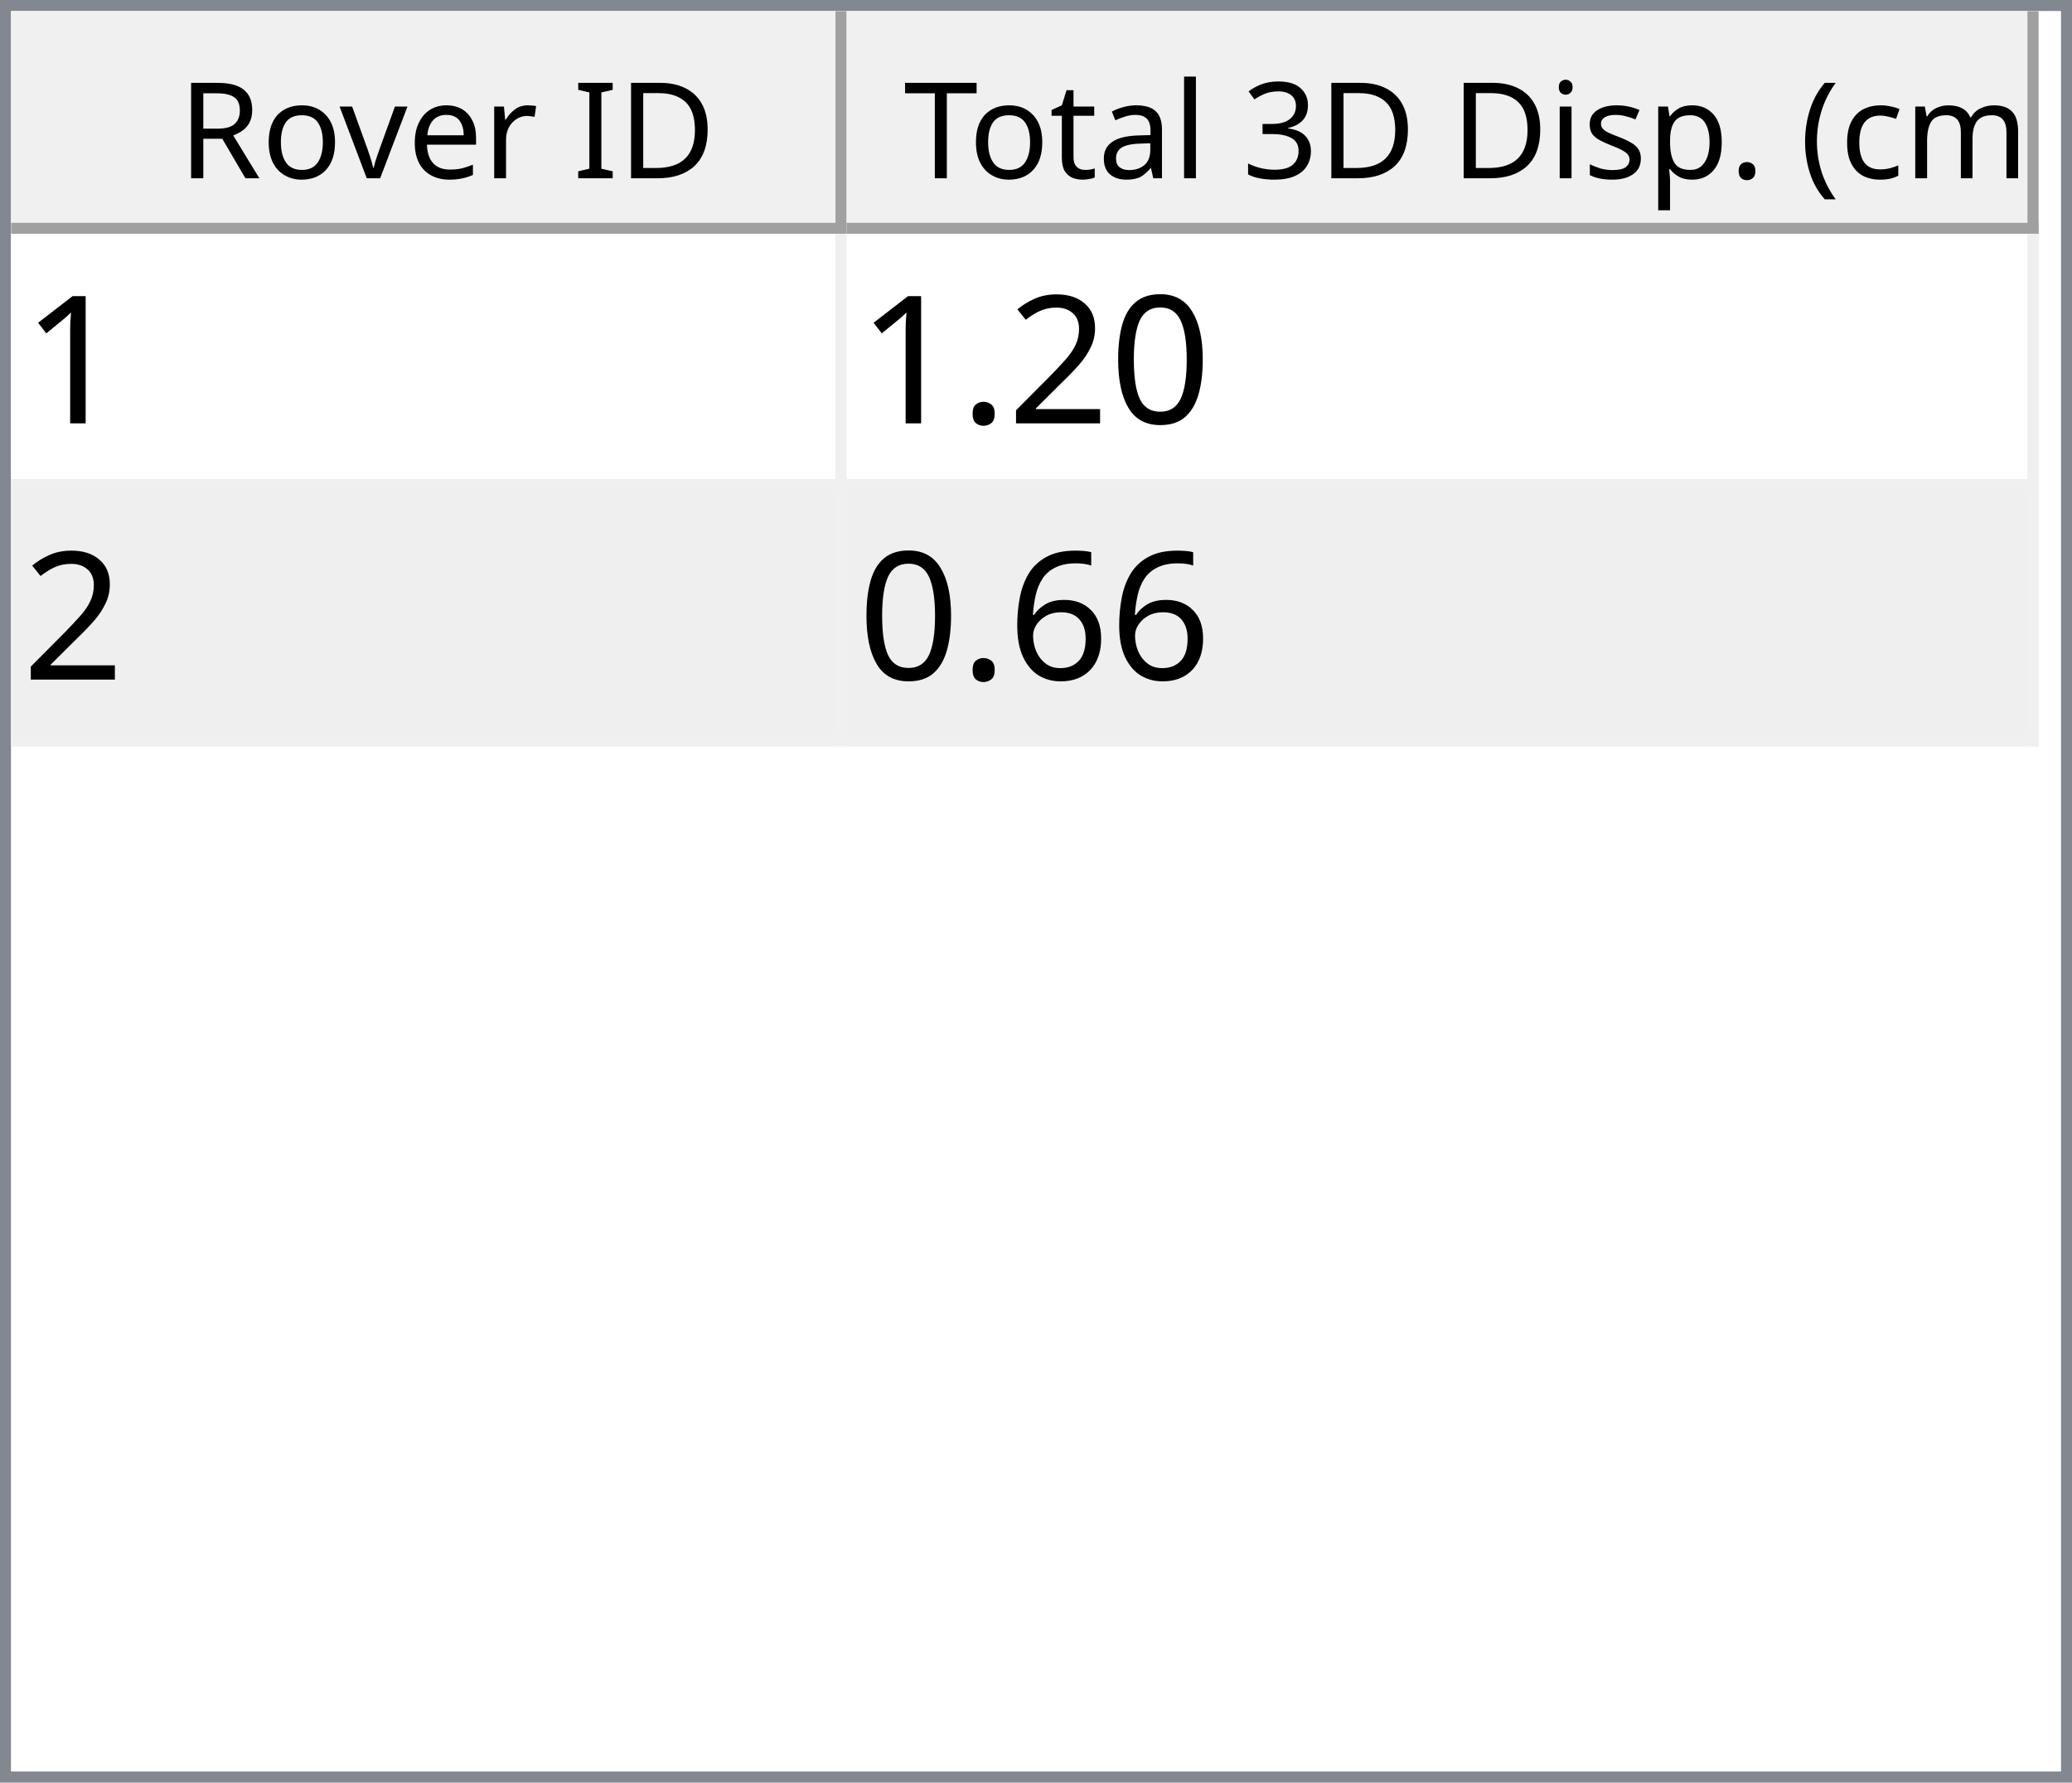
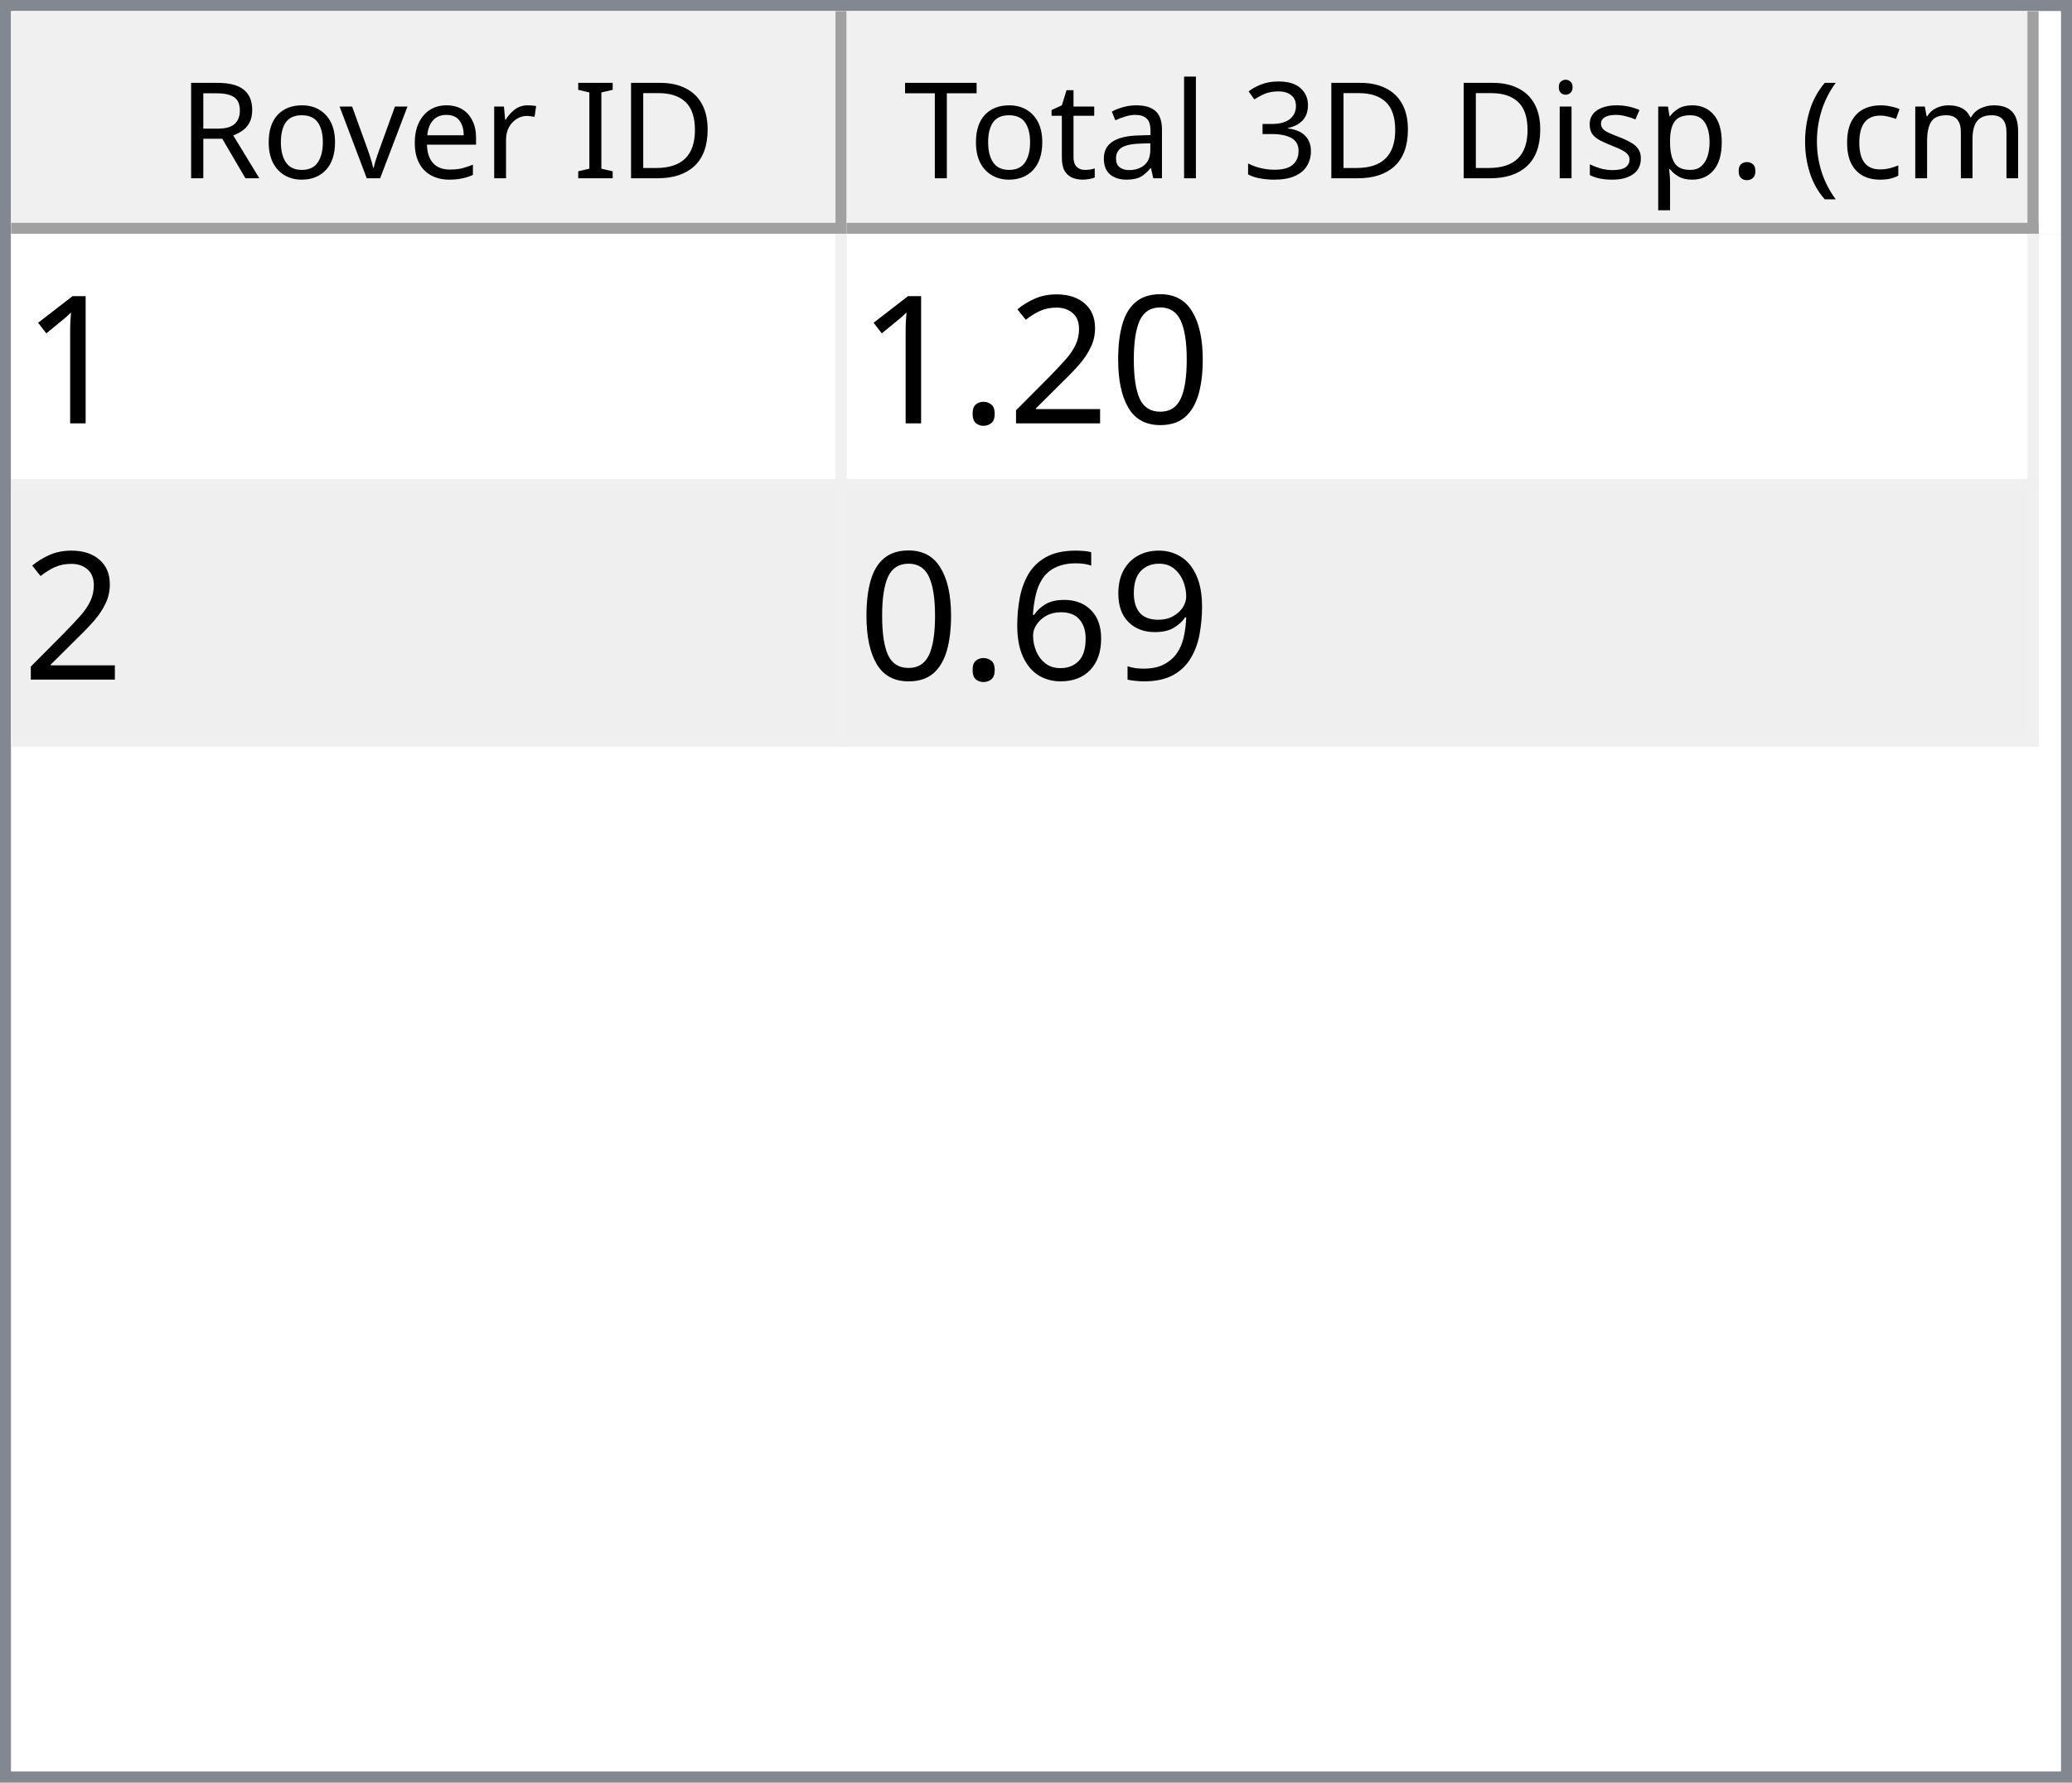
<svg xmlns="http://www.w3.org/2000/svg" style="fill-opacity:1; color-rendering:auto; color-interpolation:auto; text-rendering:auto; stroke:black; stroke-linecap:square; stroke-miterlimit:10; shape-rendering:auto; stroke-opacity:1; fill:black; stroke-dasharray:none; font-weight:normal; stroke-width:1; font-family:'Dialog'; font-style:normal; stroke-linejoin:miter; font-size:12px; stroke-dashoffset:0; image-rendering:auto;" width="186" height="160">
  <defs id="genericDefs" />
  <g>
    <defs id="defs1">
      <clipPath clipPathUnits="userSpaceOnUse" id="clipPath1">
        <path d="M0 0 L186 0 L186 160 L0 160 L0 0 Z" />
      </clipPath>
      <clipPath clipPathUnits="userSpaceOnUse" id="clipPath2">
        <path d="M0 0 L0 160 L186 160 L186 0 Z" />
      </clipPath>
      <clipPath clipPathUnits="userSpaceOnUse" id="clipPath3">
        <path d="M0 0 L0 20 L184 20 L184 0 Z" />
      </clipPath>
      <clipPath clipPathUnits="userSpaceOnUse" id="clipPath4">
        <path d="M0 0 L0 20 L75 20 L75 0 Z" />
      </clipPath>
      <clipPath clipPathUnits="userSpaceOnUse" id="clipPath5">
        <path d="M1 1 L1 19 L74 19 L74 1 Z" />
      </clipPath>
      <clipPath clipPathUnits="userSpaceOnUse" id="clipPath6">
        <path d="M0 0 L0 18 L73 18 L73 0 Z" />
      </clipPath>
      <clipPath clipPathUnits="userSpaceOnUse" id="clipPath7">
        <path d="M-0.5 -0.5 L-0.5 19.5 L74.5 19.5 L74.5 -0.5 Z" />
      </clipPath>
      <clipPath clipPathUnits="userSpaceOnUse" id="clipPath8">
        <path d="M0 0 L0 20 L107 20 L107 0 Z" />
      </clipPath>
      <clipPath clipPathUnits="userSpaceOnUse" id="clipPath9">
        <path d="M1 1 L1 19 L106 19 L106 1 Z" />
      </clipPath>
      <clipPath clipPathUnits="userSpaceOnUse" id="clipPath10">
        <path d="M0 0 L0 18 L105 18 L105 0 Z" />
      </clipPath>
      <clipPath clipPathUnits="userSpaceOnUse" id="clipPath11">
        <path d="M-0.5 -0.5 L-0.5 19.5 L106.5 19.5 L106.5 -0.5 Z" />
      </clipPath>
      <clipPath clipPathUnits="userSpaceOnUse" id="clipPath12">
        <path d="M0 0 L0 138 L184 138 L184 0 Z" />
      </clipPath>
      <clipPath clipPathUnits="userSpaceOnUse" id="clipPath13">
        <path d="M0 0 L0 46 L182 46 L182 0 Z" />
      </clipPath>
      <clipPath clipPathUnits="userSpaceOnUse" id="clipPath14">
        <path d="M-0.5 -0.5 L-0.5 45.5 L181.5 45.5 L181.5 -0.5 Z" />
      </clipPath>
      <clipPath clipPathUnits="userSpaceOnUse" id="clipPath15">
        <path d="M0 0 L0 22 L74 22 L74 0 Z" />
      </clipPath>
      <clipPath clipPathUnits="userSpaceOnUse" id="clipPath16">
        <path d="M0 0 L0 22 L106 22 L106 0 Z" />
      </clipPath>
      <font horiz-adv-x="64.551" id="font1">
        <font-face ascent="107.91" descent="25.098" units-per-em="100" style="font-style:normal; font-family:Segoe UI; font-weight:normal;" />
        <missing-glyph horiz-adv-x="64.551" d="M8.109 0 L8.109 68.266 L56.453 68.266 L56.453 0 L8.109 0 ZM15.328 7.234 L49.219 7.234 L49.219 61.031 L15.328 61.031 L15.328 7.234 Z" />
        <glyph unicode="D" horiz-adv-x="70.117" d="M9.188 0 L9.188 70.016 L28.516 70.016 Q65.531 70.016 65.531 35.891 Q65.531 19.672 55.25 9.836 Q44.969 0 27.734 0 L9.188 0 ZM17.391 62.594 L17.391 7.422 L27.828 7.422 Q41.609 7.422 49.273 14.797 Q56.938 22.172 56.938 35.688 Q56.938 62.594 28.328 62.594 L17.391 62.594 Z" />
        <glyph unicode="I" horiz-adv-x="26.611" d="M17.391 0 L9.188 0 L9.188 70.016 L17.391 70.016 L17.391 0 Z" />
        <glyph unicode=" " horiz-adv-x="27.393" d="" />
        <glyph unicode="r" horiz-adv-x="34.766" d="M34.188 41.891 Q32.078 43.5 28.125 43.5 Q23 43.5 19.555 38.672 Q16.109 33.844 16.109 25.484 L16.109 0 L8.109 0 L8.109 50 L16.109 50 L16.109 39.703 L16.312 39.703 Q18.016 44.969 21.531 47.922 Q25.047 50.875 29.391 50.875 Q32.516 50.875 34.188 50.203 L34.188 41.891 Z" />
        <glyph unicode="e" horiz-adv-x="52.295" d="M48.297 23 L12.984 23 Q13.188 14.656 17.484 10.109 Q21.781 5.562 29.297 5.562 Q37.75 5.562 44.828 11.141 L44.828 3.609 Q38.234 -1.172 27.391 -1.172 Q16.797 -1.172 10.742 5.641 Q4.688 12.453 4.688 24.812 Q4.688 36.469 11.305 43.82 Q17.922 51.172 27.734 51.172 Q37.547 51.172 42.922 44.828 Q48.297 38.484 48.297 27.203 L48.297 23 ZM40.094 29.781 Q40.047 36.719 36.75 40.578 Q33.453 44.438 27.594 44.438 Q21.922 44.438 17.969 40.383 Q14.016 36.328 13.094 29.781 L40.094 29.781 Z" />
        <glyph unicode="v" horiz-adv-x="47.9" d="M47.406 50 L27.484 0 L19.625 0 L0.688 50 L9.469 50 L22.172 13.672 Q23.578 9.672 23.922 6.688 L24.125 6.688 Q24.609 10.453 25.688 13.484 L38.969 50 L47.406 50 Z" />
        <glyph unicode="o" horiz-adv-x="58.594" d="M29 -1.172 Q17.922 -1.172 11.305 5.836 Q4.688 12.844 4.688 24.422 Q4.688 37.016 11.57 44.094 Q18.453 51.172 30.172 51.172 Q41.359 51.172 47.633 44.289 Q53.906 37.406 53.906 25.203 Q53.906 13.234 47.141 6.031 Q40.375 -1.172 29 -1.172 ZM29.594 44.438 Q21.875 44.438 17.383 39.188 Q12.891 33.938 12.891 24.703 Q12.891 15.828 17.43 10.695 Q21.969 5.562 29.594 5.562 Q37.359 5.562 41.531 10.594 Q45.703 15.625 45.703 24.906 Q45.703 34.281 41.531 39.359 Q37.359 44.438 29.594 44.438 Z" />
        <glyph unicode="R" horiz-adv-x="59.814" d="M59.375 0 L49.609 0 L37.891 19.625 Q36.281 22.359 34.766 24.289 Q33.25 26.219 31.664 27.438 Q30.078 28.656 28.25 29.219 Q26.422 29.781 24.125 29.781 L17.391 29.781 L17.391 0 L9.188 0 L9.188 70.016 L30.078 70.016 Q34.672 70.016 38.555 68.867 Q42.438 67.719 45.289 65.375 Q48.141 63.031 49.758 59.547 Q51.375 56.062 51.375 51.375 Q51.375 47.703 50.273 44.656 Q49.172 41.609 47.148 39.211 Q45.125 36.812 42.266 35.133 Q39.406 33.453 35.844 32.516 L35.844 32.328 Q37.594 31.547 38.891 30.547 Q40.188 29.547 41.359 28.18 Q42.531 26.812 43.68 25.078 Q44.828 23.344 46.234 21.047 L59.375 0 ZM17.391 62.594 L17.391 37.203 L28.516 37.203 Q31.594 37.203 34.203 38.133 Q36.812 39.062 38.719 40.797 Q40.625 42.531 41.703 45.047 Q42.781 47.562 42.781 50.688 Q42.781 56.297 39.141 59.445 Q35.5 62.594 28.609 62.594 L17.391 62.594 Z" />
        <glyph unicode=")" horiz-adv-x="30.176" d="M8.297 -15.922 L1.172 -15.922 Q16.406 2.344 16.406 26.812 Q16.406 51.469 1.078 70.016 L8.297 70.016 Q23.531 52.156 23.531 26.703 Q23.531 1.375 8.297 -15.922 Z" />
        <glyph unicode="m" horiz-adv-x="86.133" d="M79.109 0 L71.094 0 L71.094 28.719 Q71.094 37.016 68.531 40.727 Q65.969 44.438 59.906 44.438 Q54.781 44.438 51.195 39.75 Q47.609 35.062 47.609 28.516 L47.609 0 L39.594 0 L39.594 29.688 Q39.594 44.438 28.219 44.438 Q22.953 44.438 19.531 40.016 Q16.109 35.594 16.109 28.516 L16.109 0 L8.109 0 L8.109 50 L16.109 50 L16.109 42.094 L16.312 42.094 Q21.625 51.172 31.844 51.172 Q36.969 51.172 40.773 48.312 Q44.578 45.453 46 40.828 Q51.562 51.172 62.594 51.172 Q79.109 51.172 79.109 30.812 L79.109 0 Z" />
        <glyph unicode="c" horiz-adv-x="46.191" d="M42.188 2.297 Q36.422 -1.172 28.516 -1.172 Q17.828 -1.172 11.258 5.789 Q4.688 12.75 4.688 23.828 Q4.688 36.188 11.766 43.68 Q18.844 51.172 30.672 51.172 Q37.25 51.172 42.281 48.734 L42.281 40.531 Q36.719 44.438 30.375 44.438 Q22.703 44.438 17.797 38.945 Q12.891 33.453 12.891 24.516 Q12.891 15.719 17.508 10.641 Q22.125 5.562 29.891 5.562 Q36.422 5.562 42.188 9.906 L42.188 2.297 Z" />
        <glyph unicode="(" horiz-adv-x="30.176" d="M29.109 -15.922 L21.969 -15.922 Q6.844 1.375 6.844 26.703 Q6.844 52.156 21.969 70.016 L29.203 70.016 Q13.875 51.469 13.875 26.812 Q13.875 2.344 29.109 -15.922 Z" />
        <glyph unicode="." horiz-adv-x="21.68" d="M10.891 -1.078 Q8.641 -1.078 7.055 0.539 Q5.469 2.156 5.469 4.391 Q5.469 6.641 7.055 8.273 Q8.641 9.906 10.891 9.906 Q13.188 9.906 14.797 8.273 Q16.406 6.641 16.406 4.391 Q16.406 2.156 14.797 0.539 Q13.188 -1.078 10.891 -1.078 Z" />
        <glyph unicode="p" horiz-adv-x="58.789" d="M16.312 7.234 L16.109 7.234 L16.109 -23 L8.109 -23 L8.109 50 L16.109 50 L16.109 41.219 L16.312 41.219 Q22.219 51.172 33.594 51.172 Q43.266 51.172 48.688 44.461 Q54.109 37.75 54.109 26.469 Q54.109 13.922 48 6.375 Q41.891 -1.172 31.297 -1.172 Q21.578 -1.172 16.312 7.234 ZM16.109 27.391 L16.109 20.406 Q16.109 14.203 20.141 9.883 Q24.172 5.562 30.375 5.562 Q37.641 5.562 41.773 11.133 Q45.906 16.703 45.906 26.609 Q45.906 34.969 42.047 39.703 Q38.188 44.438 31.594 44.438 Q24.609 44.438 20.359 39.578 Q16.109 34.719 16.109 27.391 Z" />
        <glyph unicode="s" horiz-adv-x="42.432" d="M5.078 1.812 L5.078 10.406 Q11.625 5.562 19.484 5.562 Q30.031 5.562 30.031 12.594 Q30.031 14.594 29.125 15.992 Q28.219 17.391 26.68 18.461 Q25.141 19.531 23.07 20.383 Q21 21.234 18.609 22.172 Q15.281 23.484 12.766 24.828 Q10.25 26.172 8.57 27.859 Q6.891 29.547 6.031 31.695 Q5.172 33.844 5.172 36.719 Q5.172 40.234 6.789 42.945 Q8.406 45.656 11.086 47.484 Q13.766 49.312 17.211 50.242 Q20.656 51.172 24.312 51.172 Q30.812 51.172 35.938 48.922 L35.938 40.828 Q30.422 44.438 23.25 44.438 Q21 44.438 19.195 43.922 Q17.391 43.406 16.094 42.477 Q14.797 41.547 14.086 40.258 Q13.375 38.969 13.375 37.406 Q13.375 35.453 14.086 34.133 Q14.797 32.812 16.164 31.789 Q17.531 30.766 19.484 29.938 Q21.438 29.109 23.922 28.125 Q27.25 26.859 29.883 25.516 Q32.516 24.172 34.375 22.484 Q36.234 20.797 37.234 18.602 Q38.234 16.406 38.234 13.375 Q38.234 9.672 36.602 6.938 Q34.969 4.203 32.234 2.398 Q29.5 0.594 25.93 -0.289 Q22.359 -1.172 18.453 -1.172 Q10.75 -1.172 5.078 1.812 Z" />
        <glyph unicode="i" horiz-adv-x="24.219" d="M12.203 62.703 Q10.062 62.703 8.547 64.164 Q7.031 65.625 7.031 67.875 Q7.031 70.125 8.547 71.609 Q10.062 73.094 12.203 73.094 Q14.406 73.094 15.945 71.609 Q17.484 70.125 17.484 67.875 Q17.484 65.719 15.945 64.211 Q14.406 62.703 12.203 62.703 ZM16.109 0 L8.109 0 L8.109 50 L16.109 50 L16.109 0 Z" />
        <glyph unicode="3" horiz-adv-x="53.906" d="M46.531 19.828 Q46.531 15.094 44.75 11.211 Q42.969 7.328 39.719 4.57 Q36.469 1.812 31.93 0.297 Q27.391 -1.219 21.922 -1.219 Q11.922 -1.219 6 2.594 L6 11.188 Q13.094 5.609 22.219 5.609 Q25.875 5.609 28.828 6.539 Q31.781 7.469 33.906 9.227 Q36.031 10.984 37.18 13.477 Q38.328 15.969 38.328 19.094 Q38.328 32.812 18.797 32.812 L12.984 32.812 L12.984 39.594 L18.5 39.594 Q35.797 39.594 35.797 52.484 Q35.797 64.406 22.609 64.406 Q15.188 64.406 8.688 59.422 L8.688 67.188 Q15.375 71.188 24.609 71.188 Q29 71.188 32.57 69.969 Q36.141 68.75 38.68 66.555 Q41.219 64.359 42.609 61.281 Q44 58.203 44 54.5 Q44 40.672 30.031 36.719 L30.031 36.531 Q33.594 36.141 36.625 34.797 Q39.656 33.453 41.852 31.305 Q44.047 29.156 45.289 26.25 Q46.531 23.344 46.531 19.828 Z" />
        <glyph unicode="l" horiz-adv-x="24.219" d="M16.109 0 L8.109 0 L8.109 74.031 L16.109 74.031 L16.109 0 Z" />
        <glyph unicode="a" horiz-adv-x="50.879" d="M43.891 0 L35.891 0 L35.891 7.812 L35.688 7.812 Q30.469 -1.172 20.312 -1.172 Q12.844 -1.172 8.617 2.781 Q4.391 6.734 4.391 13.281 Q4.391 27.297 20.906 29.594 L35.891 31.688 Q35.891 44.438 25.594 44.438 Q16.547 44.438 9.281 38.281 L9.281 46.484 Q16.656 51.172 26.266 51.172 Q43.891 51.172 43.891 32.516 L43.891 0 ZM35.891 25.297 L23.828 23.641 Q18.266 22.859 15.43 20.875 Q12.594 18.891 12.594 13.875 Q12.594 10.203 15.211 7.883 Q17.828 5.562 22.172 5.562 Q28.125 5.562 32.008 9.742 Q35.891 13.922 35.891 20.312 L35.891 25.297 Z" />
        <glyph unicode="t" horiz-adv-x="33.887" d="M31.297 0.484 Q28.469 -1.078 23.828 -1.078 Q10.688 -1.078 10.688 13.578 L10.688 43.172 L2.094 43.172 L2.094 50 L10.688 50 L10.688 62.203 L18.703 64.797 L18.703 50 L31.297 50 L31.297 43.172 L18.703 43.172 L18.703 14.984 Q18.703 9.969 20.414 7.82 Q22.125 5.672 26.078 5.672 Q29.109 5.672 31.297 7.328 L31.297 0.484 Z" />
        <glyph unicode="T" horiz-adv-x="52.393" d="M50.594 62.594 L30.375 62.594 L30.375 0 L22.172 0 L22.172 62.594 L2 62.594 L2 70.016 L50.594 70.016 L50.594 62.594 Z" />
      </font>
      <font horiz-adv-x="75.0" id="font2">
        <font-face ascent="100.537" descent="21.973" units-per-em="100" style="font-style:normal; font-family:sans-serif; font-weight:normal;" />
        <missing-glyph horiz-adv-x="75.0" d="M12.5 0 L12.5 62.5 L62.5 62.5 L62.5 0 L12.5 0 ZM14.062 1.562 L60.938 1.562 L60.938 60.938 L14.062 60.938 L14.062 1.562 Z" />
        <glyph unicode="1" horiz-adv-x="55.615" d="M37.25 0 L28.469 0 L28.469 56 Q25.297 52.984 20.141 49.953 Q14.984 46.922 10.891 45.406 L10.891 53.906 Q18.266 57.375 23.781 62.305 Q29.297 67.234 31.594 71.875 L37.25 71.875 L37.25 0 Z" />
        <glyph unicode="0" horiz-adv-x="55.615" d="M4.156 35.297 Q4.156 48 6.766 55.742 Q9.375 63.484 14.523 67.68 Q19.672 71.875 27.484 71.875 Q33.25 71.875 37.594 69.555 Q41.938 67.234 44.773 62.867 Q47.609 58.5 49.219 52.227 Q50.828 45.953 50.828 35.297 Q50.828 22.703 48.242 14.969 Q45.656 7.234 40.508 3.008 Q35.359 -1.219 27.484 -1.219 Q17.141 -1.219 11.234 6.203 Q4.156 15.141 4.156 35.297 ZM13.188 35.297 Q13.188 17.672 17.312 11.836 Q21.438 6 27.484 6 Q33.547 6 37.672 11.859 Q41.797 17.719 41.797 35.297 Q41.797 52.984 37.672 58.789 Q33.547 64.594 27.391 64.594 Q21.344 64.594 17.719 59.469 Q13.188 52.938 13.188 35.297 Z" />
        <glyph unicode="2" horiz-adv-x="55.615" d="M50.344 8.453 L50.344 0 L3.031 0 Q2.938 3.172 4.047 6.109 Q5.859 10.938 9.836 15.625 Q13.812 20.312 21.344 26.469 Q33.016 36.031 37.117 41.625 Q41.219 47.219 41.219 52.203 Q41.219 57.422 37.477 61.008 Q33.734 64.594 27.734 64.594 Q21.391 64.594 17.578 60.789 Q13.766 56.984 13.719 50.25 L4.688 51.172 Q5.609 61.281 11.664 66.578 Q17.719 71.875 27.938 71.875 Q38.234 71.875 44.242 66.164 Q50.25 60.453 50.25 52 Q50.25 47.703 48.492 43.555 Q46.734 39.406 42.656 34.812 Q38.578 30.219 29.109 22.219 Q21.188 15.578 18.945 13.211 Q16.703 10.844 15.234 8.453 L50.344 8.453 Z" />
        <glyph unicode="." horiz-adv-x="27.783" d="M9.078 0 L9.078 10.016 L19.094 10.016 L19.094 0 L9.078 0 Z" />
+         <glyph unicode="9" horiz-adv-x="55.615" d="M5.469 16.547 L13.922 17.328 Q14.984 11.375 18.016 8.688 Q21.047 6 25.781 6 Q29.828 6 32.883 7.859 Q35.938 9.719 37.891 12.82 Q39.844 15.922 41.164 21.195 Q42.484 26.469 42.484 31.938 Q42.484 32.516 42.438 33.688 Q39.797 29.5 35.234 26.883 Q30.672 24.266 25.344 24.266 Q16.453 24.266 10.305 30.711 Q4.156 37.156 4.156 47.703 Q4.156 58.594 10.578 65.234 Q17 71.875 26.656 71.875 Q33.641 71.875 39.43 68.117 Q45.219 64.359 48.219 57.398 Q51.219 50.438 51.219 37.25 Q51.219 23.531 48.242 15.406 Q45.266 7.281 39.383 3.031 Q33.5 -1.219 25.594 -1.219 Q17.188 -1.219 11.867 3.445 Q6.547 8.109 5.469 16.547 ZM41.453 48.141 Q41.453 55.719 37.43 60.156 Q33.406 64.594 27.734 64.594 Q21.875 64.594 17.531 59.812 Q13.188 55.031 13.188 47.406 Q13.188 40.578 17.312 36.305 Q21.438 32.031 27.484 32.031 Q33.594 32.031 37.523 36.305 Q41.453 40.578 41.453 48.141 Z" />
        <glyph unicode="6" horiz-adv-x="55.615" d="M49.75 54.047 L41.016 53.375 Q39.844 58.547 37.703 60.891 Q34.125 64.656 28.906 64.656 Q24.703 64.656 21.531 62.312 Q17.391 59.281 14.992 53.469 Q12.594 47.656 12.5 36.922 Q15.672 41.75 20.266 44.094 Q24.859 46.438 29.891 46.438 Q38.672 46.438 44.852 39.969 Q51.031 33.5 51.031 23.25 Q51.031 16.5 48.125 10.719 Q45.219 4.938 40.141 1.859 Q35.062 -1.219 28.609 -1.219 Q17.625 -1.219 10.695 6.859 Q3.766 14.938 3.766 33.5 Q3.766 54.25 11.422 63.672 Q18.109 71.875 29.438 71.875 Q37.891 71.875 43.289 67.141 Q48.688 62.406 49.75 54.047 ZM13.875 23.188 Q13.875 18.656 15.797 14.508 Q17.719 10.359 21.188 8.18 Q24.656 6 28.469 6 Q34.031 6 38.039 10.492 Q42.047 14.984 42.047 22.703 Q42.047 30.125 38.086 34.398 Q34.125 38.672 28.125 38.672 Q22.172 38.672 18.023 34.398 Q13.875 30.125 13.875 23.188 Z" />
      </font>
    </defs>
    <g style="fill:white; stroke:white;">
      <rect x="0" y="0" width="186" style="clip-path:url(#clipPath1); stroke:none;" height="160" />
    </g>
    <g style="fill:white; text-rendering:optimizeSpeed; color-rendering:optimizeSpeed; image-rendering:optimizeSpeed; shape-rendering:crispEdges; stroke:white; color-interpolation:sRGB;">
      <rect x="0" width="186" height="160" y="0" style="stroke:none;" />
      <path style="stroke:none;" d="M0 160 L186 160 L186 0 L0 0 Z" />
    </g>
    <g style="fill:rgb(240,240,240); font-family:'Segoe UI'; stroke:rgb(240,240,240);">
      <rect x="0" y="0" width="186" style="clip-path:url(#clipPath2); stroke:none;" height="160" />
    </g>
    <g style="fill:rgb(130,135,144); font-family:'Segoe UI'; stroke:rgb(130,135,144);">
      <path d="M0 0 L186 0 L186 160 L0 160 L0 0 ZM1 1 L185 1 L185 159 L1 159 L1 1 Z" style="fill-rule:evenodd; clip-path:url(#clipPath2); stroke:none;" />
    </g>
    <g style="fill:white; font-family:'Segoe UI'; stroke:white;" transform="translate(1,1)">
      <rect x="0" y="0" width="184" style="clip-path:url(#clipPath3); stroke:none;" height="20" />
    </g>
    <g style="fill:rgb(240,240,240); font-family:'Segoe UI'; stroke:rgb(240,240,240);" transform="translate(1,1)">
      <rect x="0" y="0" width="75" style="clip-path:url(#clipPath4); stroke:none;" height="20" />
    </g>
    <g style="font-family:'Segoe UI';" transform="translate(2,2)">
      <text x="14" xml:space="preserve" y="14" style="clip-path:url(#clipPath6); stroke:none;">Rover ID</text>
    </g>
    <g style="fill:rgb(160,160,160); font-family:'Segoe UI'; stroke:rgb(160,160,160); stroke-linejoin:bevel;" transform="translate(1.5,1.5)">
      <line x1="74" x2="74" y1="0" style="fill:none; clip-path:url(#clipPath7);" y2="19" />
    </g>
    <g style="fill:rgb(160,160,160); font-family:'Segoe UI'; stroke:rgb(160,160,160); stroke-linejoin:bevel;" transform="matrix(1,0,0,1,1,1) translate(0.5,0.5)">
      <line x1="0" x2="74" y1="19" style="fill:none; clip-path:url(#clipPath7);" y2="19" />
    </g>
    <g style="fill:rgb(240,240,240); font-family:'Segoe UI'; stroke:rgb(240,240,240);" transform="translate(76,1)">
      <rect x="0" y="0" width="107" style="clip-path:url(#clipPath8); stroke:none;" height="20" />
    </g>
    <g style="font-family:'Segoe UI';" transform="translate(77,2)">
      <text x="1" xml:space="preserve" y="14" style="clip-path:url(#clipPath10); stroke:none;"> Total 3D Disp. (cm)</text>
    </g>
    <g style="fill:rgb(160,160,160); font-family:'Segoe UI'; stroke:rgb(160,160,160); stroke-linejoin:bevel;" transform="translate(76.5,1.5)">
      <line x1="106" x2="106" y1="0" style="fill:none; clip-path:url(#clipPath11);" y2="19" />
    </g>
    <g style="fill:rgb(160,160,160); font-family:'Segoe UI'; stroke:rgb(160,160,160); stroke-linejoin:bevel;" transform="matrix(1,0,0,1,76,1) translate(0.5,0.5)">
      <line x1="0" x2="106" y1="19" style="fill:none; clip-path:url(#clipPath11);" y2="19" />
    </g>
    <g style="fill:white; font-family:'Segoe UI'; stroke:white;" transform="translate(1,21)">
      <rect x="0" y="0" width="184" style="clip-path:url(#clipPath12); stroke:none;" height="138" />
    </g>
    <g style="fill:rgb(240,240,240); font-size:16px; font-family:sans-serif; stroke:rgb(240,240,240);" transform="translate(1,21)">
      <rect x="0" y="0" width="182" style="clip-path:url(#clipPath13); stroke:none;" height="46" />
      <line transform="translate(0.5,0.5)" x1="0" x2="181" y1="22" style="clip-path:url(#clipPath14); fill:none; stroke-linejoin:bevel;" y2="22" />
    </g>
    <g transform="matrix(1,0,0,1,1,21) translate(0.5,0.5)" style="fill:rgb(240,240,240); font-size:16px; font-family:sans-serif; stroke:rgb(240,240,240); stroke-linejoin:bevel;">
      <line x1="0" x2="181" y1="45" style="fill:none; clip-path:url(#clipPath14);" y2="45" />
    </g>
    <g transform="matrix(1,0,0,1,1,21) translate(0.5,0.5)" style="fill:rgb(240,240,240); font-size:16px; font-family:sans-serif; stroke:rgb(240,240,240); stroke-linejoin:bevel;">
      <line x1="74" x2="74" y1="0" style="fill:none; clip-path:url(#clipPath14);" y2="45" />
    </g>
    <g transform="matrix(1,0,0,1,1,21) translate(0.5,0.5)" style="fill:rgb(240,240,240); font-size:16px; font-family:sans-serif; stroke:rgb(240,240,240); stroke-linejoin:bevel;">
      <line x1="181" x2="181" y1="0" style="fill:none; clip-path:url(#clipPath14);" y2="45" />
    </g>
    <g style="fill:white; font-size:16px; font-family:sans-serif; stroke:white;" transform="matrix(1,0,0,1,1,21)">
      <rect x="0" y="0" width="74" style="clip-path:url(#clipPath15); stroke:none;" height="22" />
      <text x="1" y="17" style="fill:black; clip-path:url(#clipPath15); stroke:none;" xml:space="preserve">1</text>
    </g>
    <g style="fill:white; font-size:16px; font-family:sans-serif; stroke:white;" transform="matrix(1,0,0,1,1,21) translate(75,0)">
      <rect x="0" y="0" width="106" style="clip-path:url(#clipPath16); stroke:none;" height="22" />
      <text x="1" y="17" style="fill:black; clip-path:url(#clipPath16); stroke:none;" xml:space="preserve">1.20</text>
    </g>
    <g style="fill:rgb(239,239,239); font-size:16px; font-family:sans-serif; stroke:rgb(239,239,239);" transform="matrix(1,0,0,1,1,21) translate(0,23)">
      <rect x="0" y="0" width="74" style="clip-path:url(#clipPath15); stroke:none;" height="22" />
      <text x="1" y="17" style="fill:black; clip-path:url(#clipPath15); stroke:none;" xml:space="preserve">2</text>
    </g>
    <g style="fill:rgb(239,239,239); font-size:16px; font-family:sans-serif; stroke:rgb(239,239,239);" transform="matrix(1,0,0,1,1,21) translate(75,23)">
      <rect x="0" y="0" width="106" style="clip-path:url(#clipPath16); stroke:none;" height="22" />
-       <text x="1" y="17" style="fill:black; clip-path:url(#clipPath16); stroke:none;" xml:space="preserve">0.66</text>
+       <text x="1" y="17" style="fill:black; clip-path:url(#clipPath16); stroke:none;" xml:space="preserve">0.69</text>
    </g>
  </g>
</svg>
